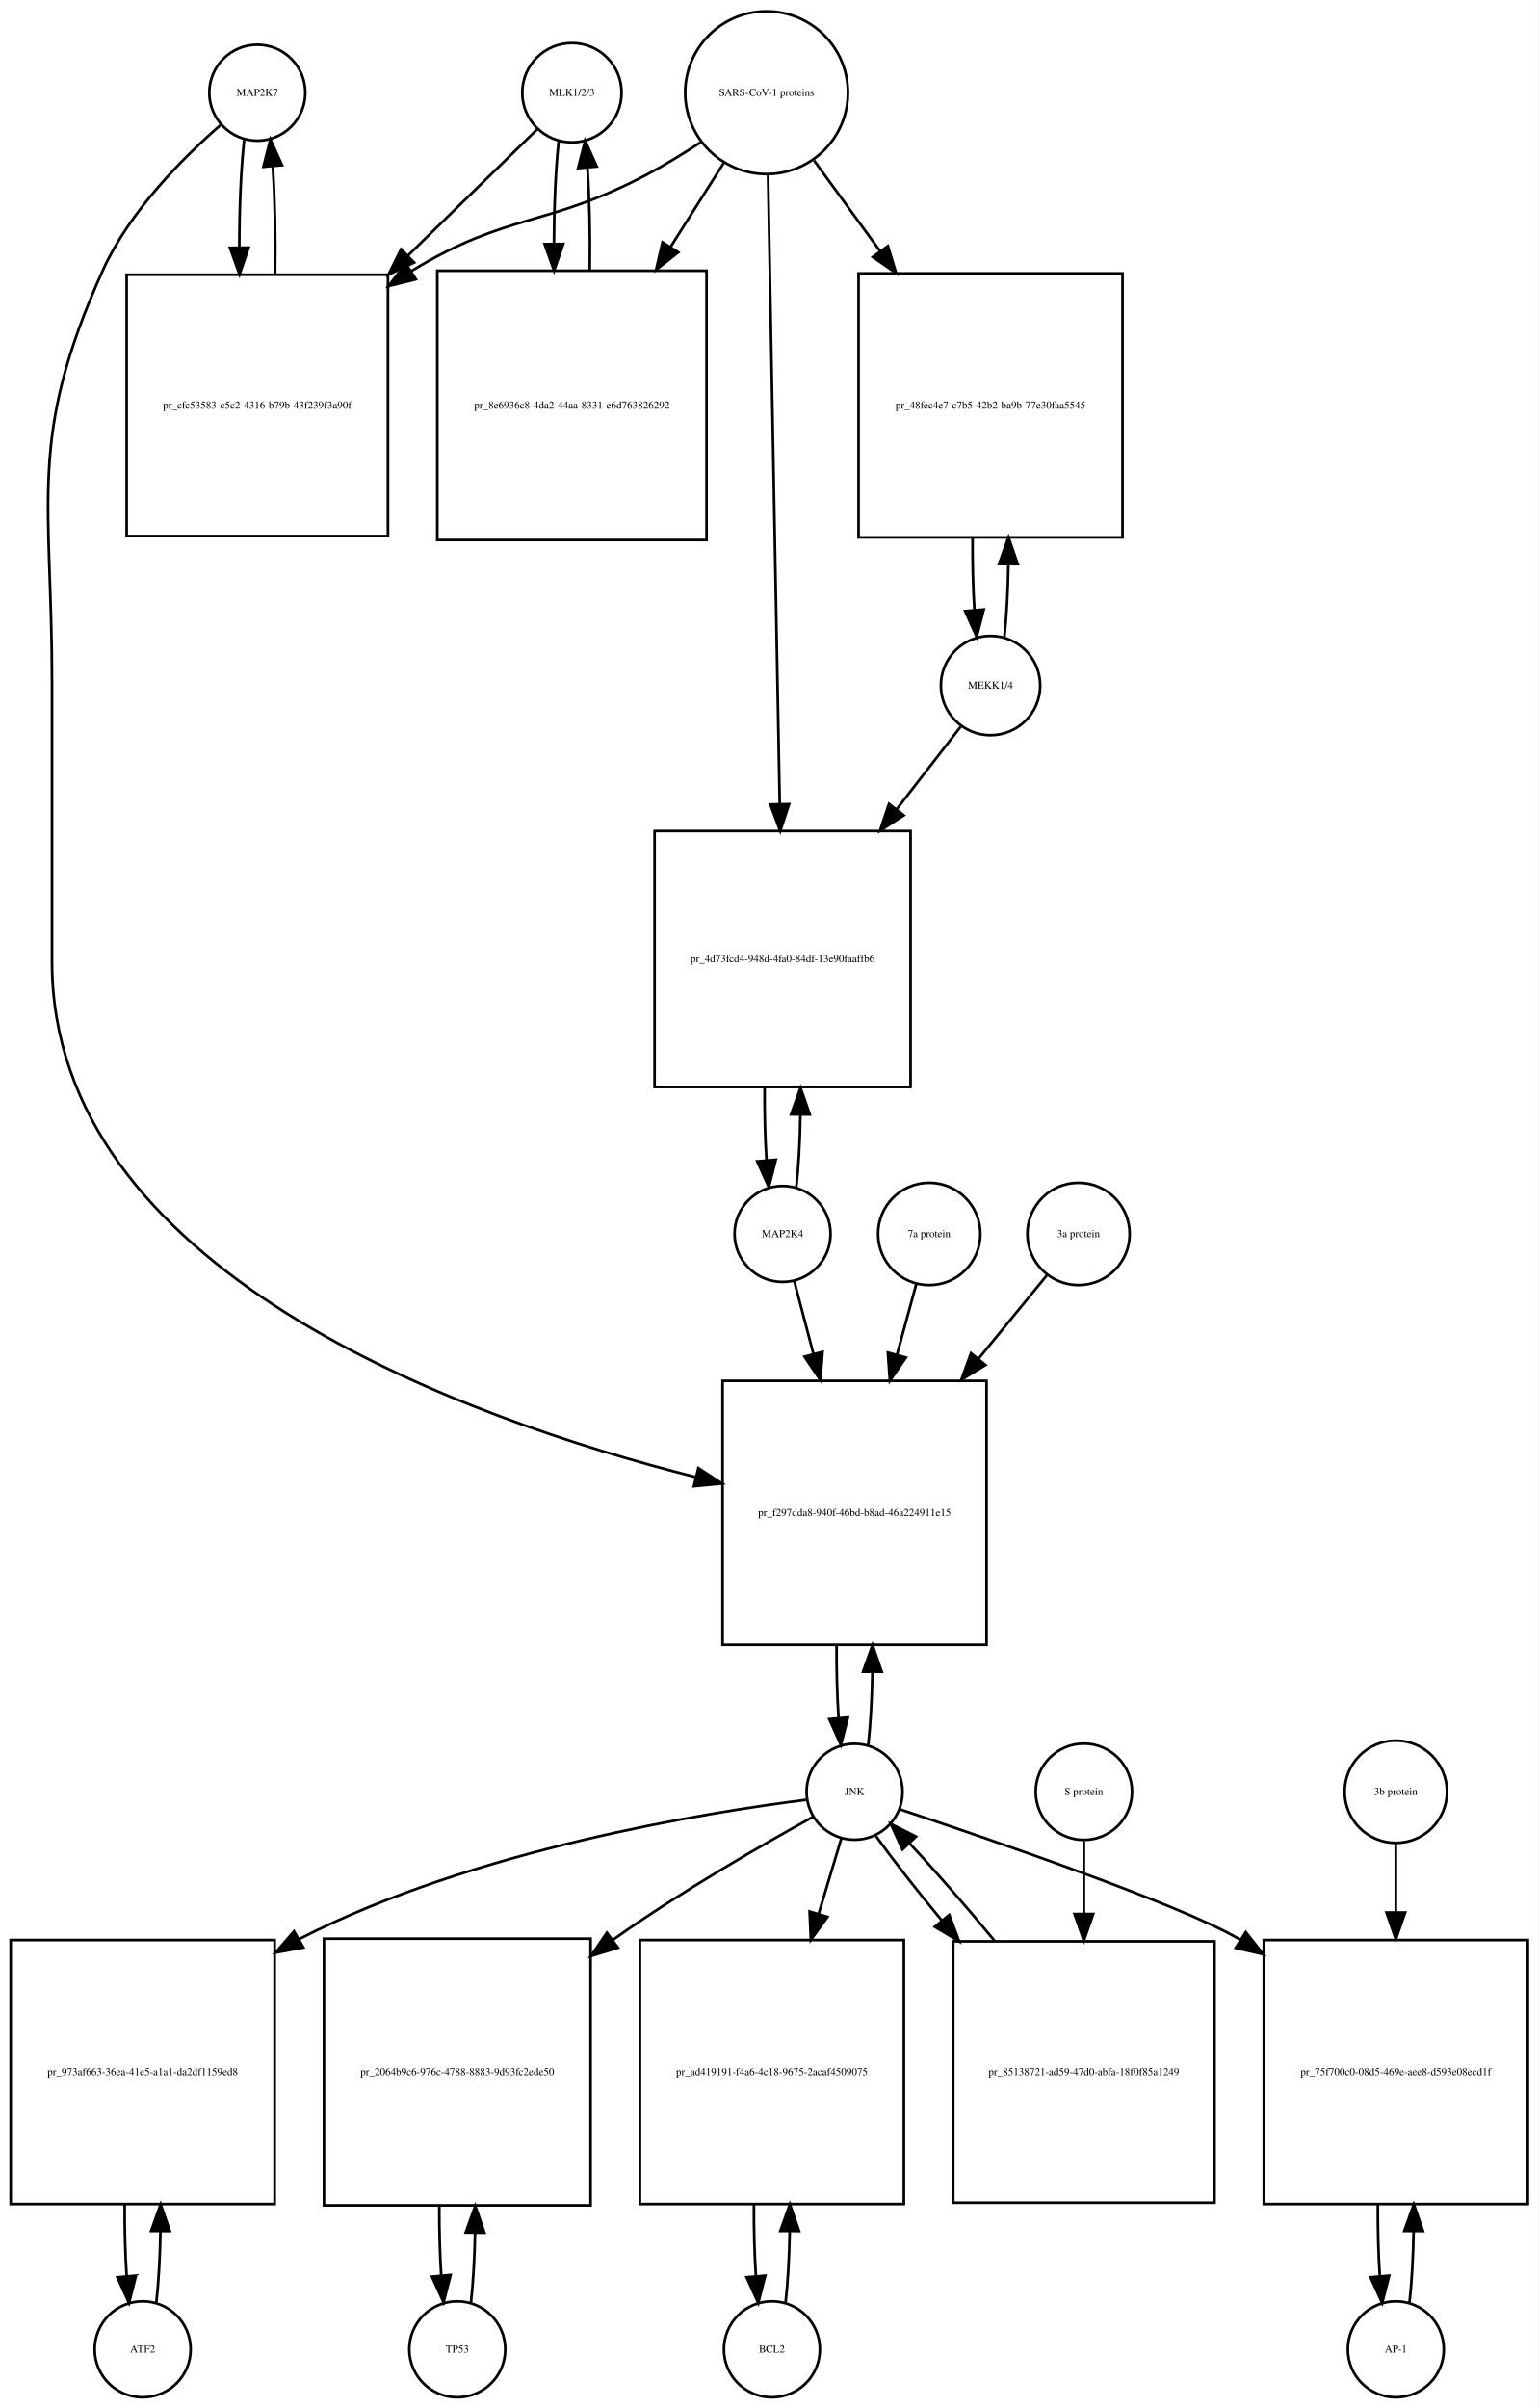
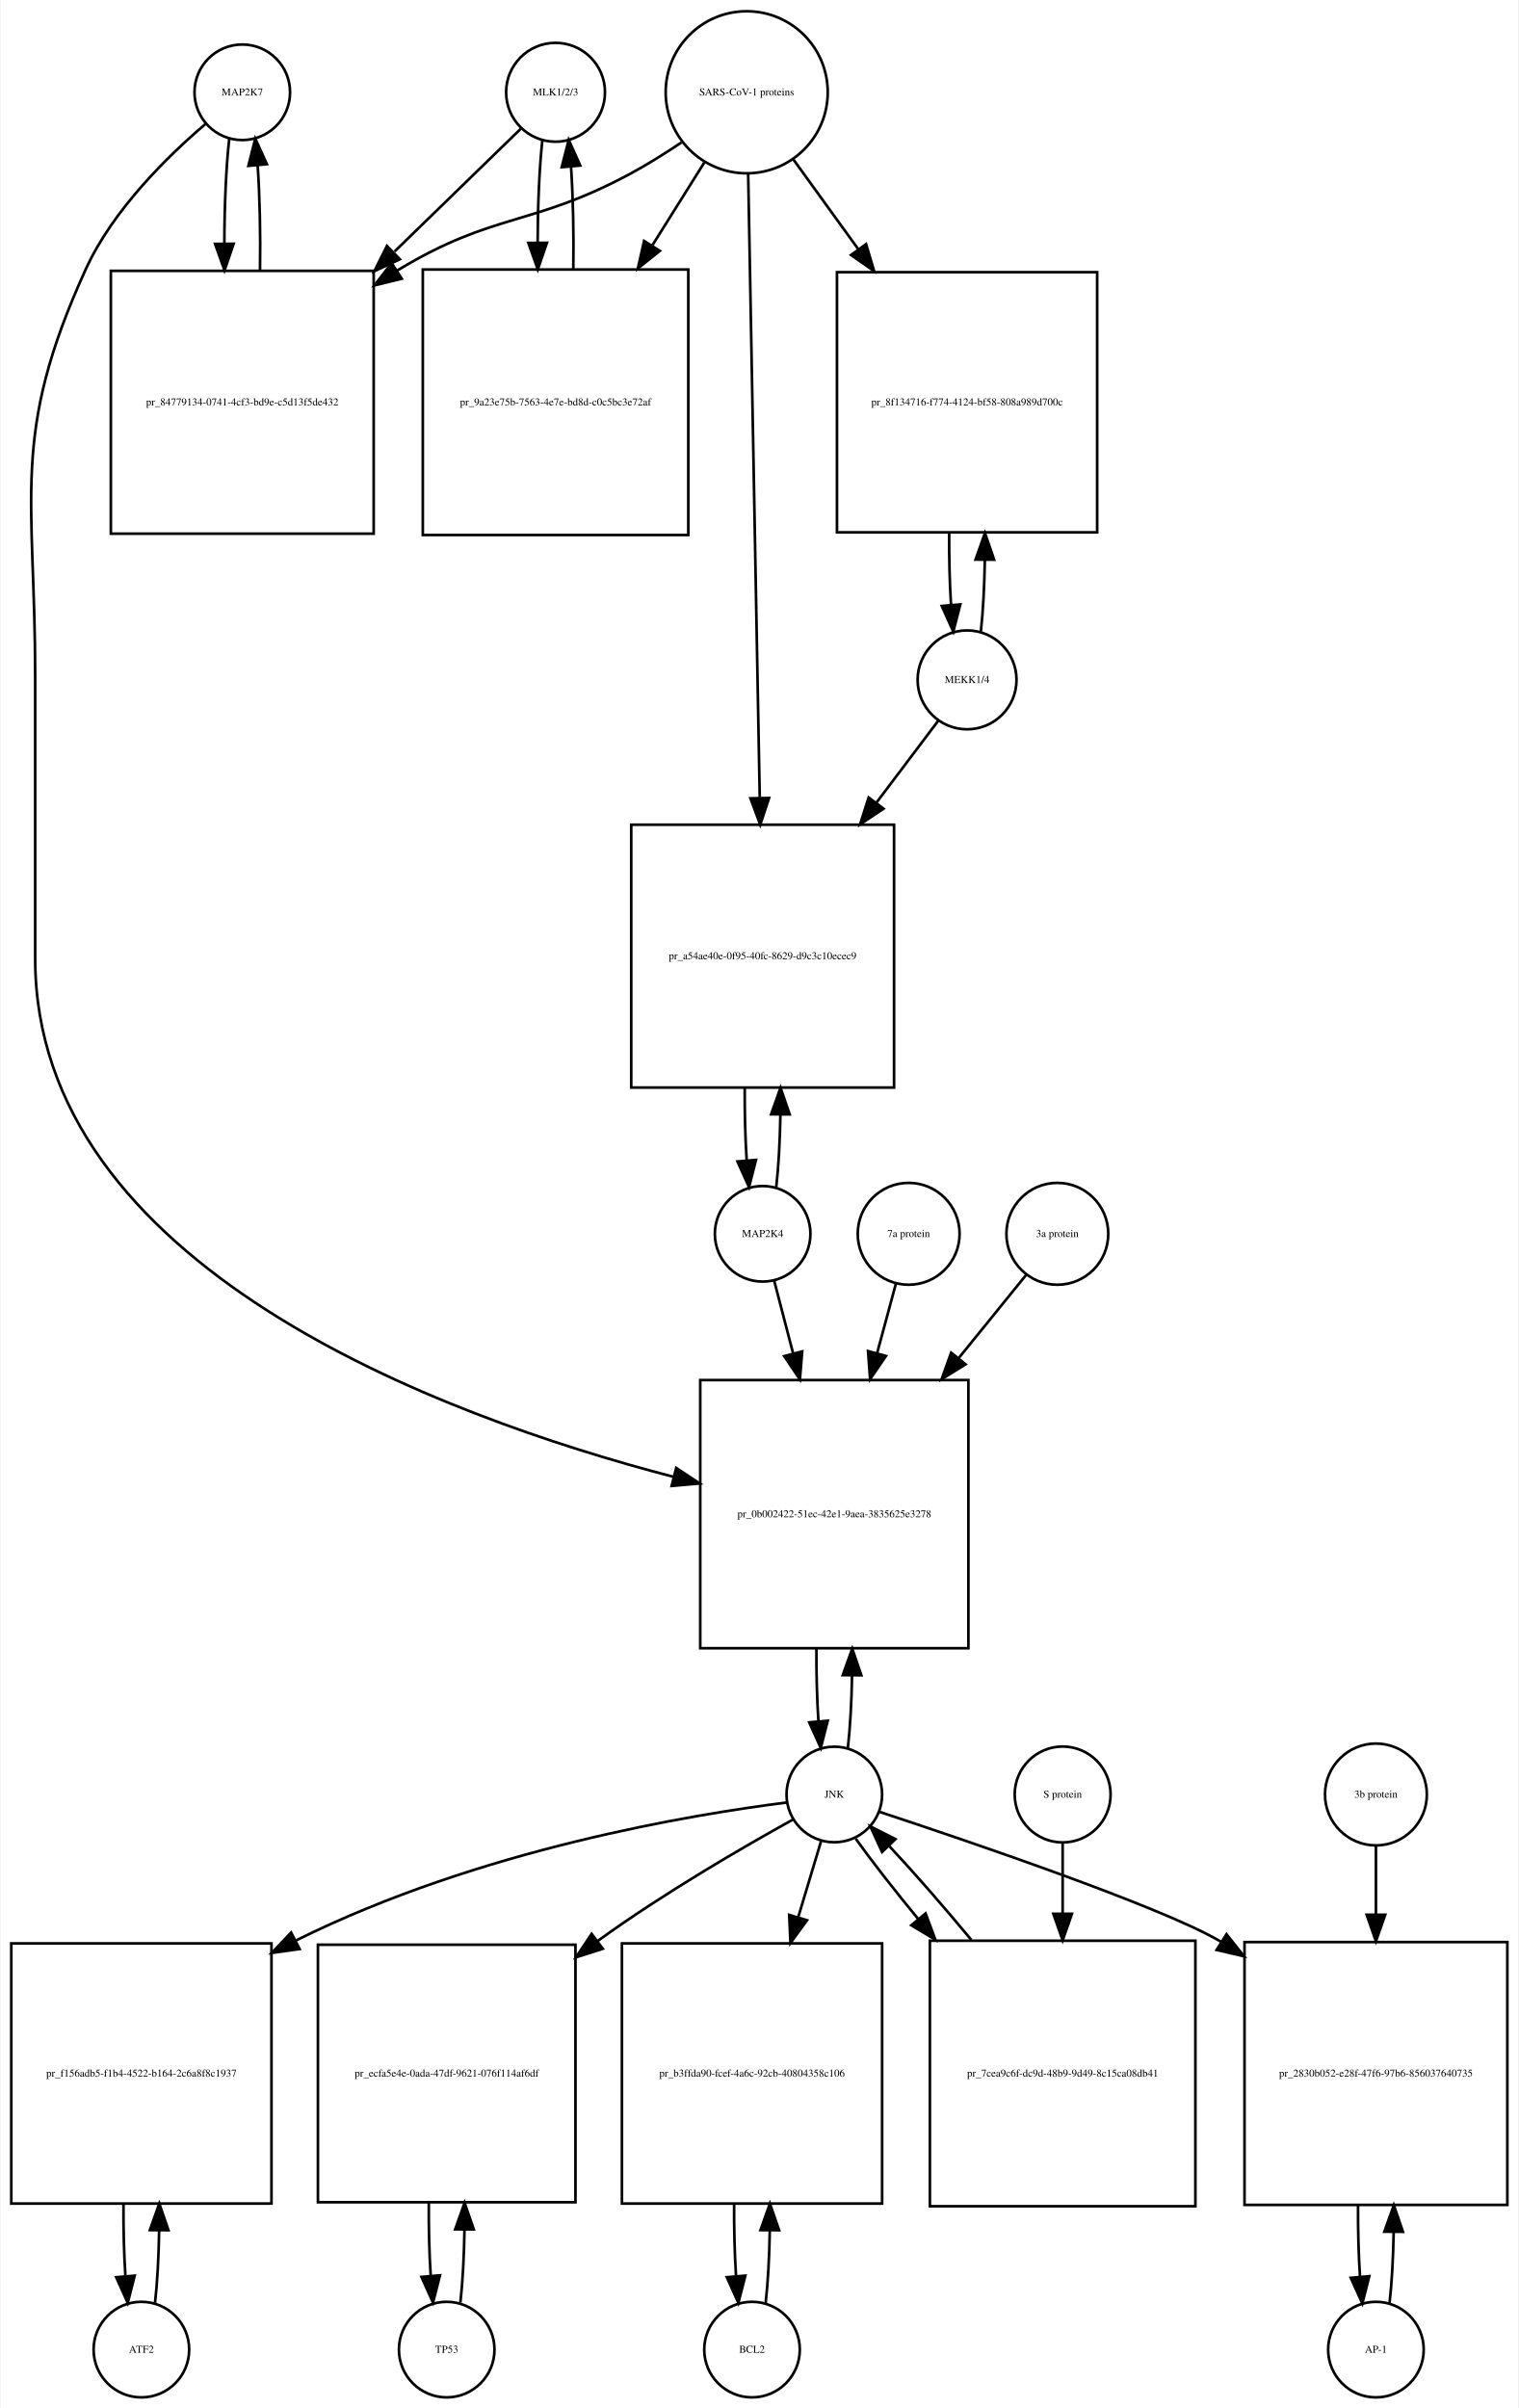
- <svg xmlns="http://www.w3.org/2000/svg" width="577pt" height="903pt" viewBox="0.00 0.00 577.00 903.01">
-   <g id="graph0" class="graph" transform="scale(1 1) rotate(0) translate(4 899.009)">
-     <polygon fill="white" stroke="none" points="-4,4 -4,-899.009 573,-899.009 573,4 -4,4" />
+ <svg xmlns="http://www.w3.org/2000/svg" width="572pt" height="907pt" viewBox="0.00 0.00 571.50 907.01">
+   <g id="graph0" class="graph" transform="scale(1 1) rotate(0) translate(4 903.009)">
+     <polygon fill="white" stroke="none" points="-4,4 -4,-903.009 567.5,-903.009 567.5,4 -4,4" />
    <g id="node1" class="node">
-       <ellipse fill="none" stroke="black" cx="92.5" cy="-864.25" rx="18" ry="18" />
-       <text text-anchor="middle" x="92.5" y="-863.05" font-family="Times,serif" font-size="4.00">MAP2K7</text>
+       <ellipse fill="none" stroke="black" cx="87" cy="-868.25" rx="18" ry="18" />
+       <text text-anchor="middle" x="87" y="-867.05" font-family="Times,serif" font-size="4.00">MAP2K7</text>
    </g>
    <g id="node2" class="node">
-       <polygon fill="none" stroke="black" points="141.5,-795.991 43.5,-795.991 43.5,-697.991 141.5,-697.991 141.5,-795.991" />
-       <text text-anchor="middle" x="92.5" y="-745.791" font-family="Times,serif" font-size="4.00">pr_cfc53583-c5c2-4316-b79b-43f239f3a90f</text>
+       <polygon fill="none" stroke="black" points="136.5,-800.991 37.5,-800.991 37.5,-701.991 136.5,-701.991 136.5,-800.991" />
+       <text text-anchor="middle" x="87" y="-750.291" font-family="Times,serif" font-size="4.00">pr_84779134-0741-4cf3-bd9e-c5d13f5de432</text>
    </g>
    <g id="edge1" class="edge">
-       <path fill="none" stroke="black" d="M87.599,-846.736C86.386,-835.963 85.77,-821.191 85.751,-806.355" />
-       <polygon fill="black" stroke="black" points="89.252,-806.149 85.832,-796.121 82.252,-806.093 89.252,-806.149" />
+       <path fill="none" stroke="black" d="M82.099,-850.808C80.904,-840.233 80.288,-825.787 80.252,-811.226" />
+       <polygon fill="black" stroke="black" points="83.752,-811.195 80.319,-801.172 76.752,-811.148 83.752,-811.195" />
    </g>
    <g id="node20" class="node">
-       <polygon fill="none" stroke="black" points="366,-381.184 267,-381.184 267,-282.184 366,-282.184 366,-381.184" />
-       <text text-anchor="middle" x="316.5" y="-330.484" font-family="Times,serif" font-size="4.00">pr_f297dda8-940f-46bd-b8ad-46a224911e15</text>
+       <polygon fill="none" stroke="black" points="360.5,-383.184 259.5,-383.184 259.5,-282.184 360.5,-282.184 360.5,-383.184" />
+       <text text-anchor="middle" x="310" y="-331.484" font-family="Times,serif" font-size="4.00">pr_0b002422-51ec-42e1-9aea-3835625e3278</text>
    </g>
    <g id="edge2" class="edge">
-       <path fill="none" stroke="black" d="M78.874,-852.26C65.153,-840.341 44.613,-819.982 34.5,-797.491 6.117,-734.367 15.5,-712.14 15.5,-642.929 15.5,-642.929 15.5,-642.929 15.5,-538.368 15.5,-422.575 169.226,-367.237 256.959,-345.084" />
-       <polygon fill="black" stroke="black" points="257.919,-348.452 266.796,-342.669 256.25,-341.654 257.919,-348.452" />
+       <path fill="none" stroke="black" d="M73.141,-856.31C59.187,-844.432 38.295,-824.105 28,-801.491 -0.492,-738.901 9,-716.699 9,-647.929 9,-647.929 9,-647.929 9,-541.868 9,-426.084 161.515,-369.65 249.417,-346.74" />
+       <polygon fill="black" stroke="black" points="250.447,-350.089 259.28,-344.239 248.726,-343.304 250.447,-350.089" />
    </g>
    <g id="edge3" class="edge">
-       <path fill="none" stroke="black" d="M99.168,-796.121C99.409,-809.933 99.12,-824.493 98.301,-836.51" />
-       <polygon fill="black" stroke="black" points="94.792,-836.467 97.401,-846.736 101.765,-837.082 94.792,-836.467" />
+       <path fill="none" stroke="black" d="M93.681,-801.172C93.899,-814.756 93.602,-829.006 92.791,-840.78" />
+       <polygon fill="black" stroke="black" points="89.299,-840.537 91.901,-850.808 96.271,-841.156 89.299,-840.537" />
    </g>
    <g id="node3" class="node">
-       <ellipse fill="none" stroke="black" cx="210.5" cy="-864.25" rx="18.623" ry="18.623" />
-       <text text-anchor="middle" x="210.5" y="-863.05" font-family="Times,serif" font-size="4.00">MLK1/2/3</text>
+       <ellipse fill="none" stroke="black" cx="205" cy="-868.25" rx="18.623" ry="18.623" />
+       <text text-anchor="middle" x="205" y="-867.05" font-family="Times,serif" font-size="4.00">MLK1/2/3</text>
    </g>
    <g id="edge4" class="edge">
-       <path fill="none" stroke="black" d="M197.421,-850.475C185.502,-838.832 167.04,-820.799 148.905,-803.085" />
-       <polygon fill="black" stroke="black" points="151.315,-800.547 141.716,-796.064 146.424,-805.555 151.315,-800.547" />
+       <path fill="none" stroke="black" d="M191.921,-854.53C180.213,-843.143 162.19,-825.615 144.366,-808.281" />
+       <polygon fill="black" stroke="black" points="146.367,-805.345 136.758,-800.882 141.487,-810.363 146.367,-805.345" />
    </g>
    <g id="node5" class="node">
-       <polygon fill="none" stroke="black" points="261,-797.491 160,-797.491 160,-696.491 261,-696.491 261,-797.491" />
-       <text text-anchor="middle" x="210.5" y="-745.791" font-family="Times,serif" font-size="4.00">pr_8e6936c8-4da2-44aa-8331-e6d763826292</text>
+       <polygon fill="none" stroke="black" points="255,-801.491 155,-801.491 155,-701.491 255,-701.491 255,-801.491" />
+       <text text-anchor="middle" x="205" y="-750.291" font-family="Times,serif" font-size="4.00">pr_9a23e75b-7563-4e7e-bd8d-c0c5bc3e72af</text>
    </g>
    <g id="edge5" class="edge">
-       <path fill="none" stroke="black" d="M205.545,-846.243C204.406,-835.863 203.809,-821.905 203.754,-807.774" />
-       <polygon fill="black" stroke="black" points="207.256,-807.522 203.81,-797.503 200.256,-807.484 207.256,-807.522" />
+       <path fill="none" stroke="black" d="M200.045,-850.317C198.901,-839.931 198.303,-825.949 198.253,-811.81" />
+       <polygon fill="black" stroke="black" points="201.755,-811.556 198.314,-801.536 194.755,-811.515 201.755,-811.556" />
    </g>
    <g id="node4" class="node">
-       <ellipse fill="none" stroke="black" cx="283.5" cy="-864.25" rx="30.52" ry="30.52" />
-       <text text-anchor="middle" x="283.5" y="-863.05" font-family="Times,serif" font-size="4.00">SARS-CoV-1 proteins</text>
+       <ellipse fill="none" stroke="black" cx="277" cy="-868.25" rx="30.52" ry="30.52" />
+       <text text-anchor="middle" x="277" y="-867.05" font-family="Times,serif" font-size="4.00">SARS-CoV-1 proteins</text>
    </g>
    <g id="edge6" class="edge">
-       <path fill="none" stroke="black" d="M258.804,-845.669C252.347,-841.423 245.29,-837.08 238.5,-833.491 201.142,-813.741 186.583,-819.484 150.5,-797.491 150.408,-797.435 150.316,-797.379 150.224,-797.322" />
-       <polygon fill="black" stroke="black" points="151.989,-794.293 141.71,-791.725 148.143,-800.143 151.989,-794.293" />
+       <path fill="none" stroke="black" d="M252.418,-849.348C246.231,-845.202 239.497,-840.986 233,-837.491 196.147,-817.667 181.834,-823.102 146,-801.491 145.808,-801.375 145.615,-801.258 145.423,-801.141" />
+       <polygon fill="black" stroke="black" points="147.069,-798.036 136.779,-795.513 143.25,-803.903 147.069,-798.036" />
    </g>
    <g id="edge7" class="edge">
-       <path fill="none" stroke="black" d="M267.48,-837.956C261.527,-828.556 254.499,-817.46 247.449,-806.328" />
-       <polygon fill="black" stroke="black" points="250.378,-804.412 242.07,-797.837 244.464,-808.158 250.378,-804.412" />
+       <path fill="none" stroke="black" d="M261.021,-841.781C255.202,-832.506 248.36,-821.601 241.494,-810.657" />
+       <polygon fill="black" stroke="black" points="244.281,-808.514 236.001,-801.903 238.351,-812.234 244.281,-808.514" />
    </g>
    <g id="node17" class="node">
-       <polygon fill="none" stroke="black" points="417,-796.491 318,-796.491 318,-697.491 417,-697.491 417,-796.491" />
-       <text text-anchor="middle" x="367.5" y="-745.791" font-family="Times,serif" font-size="4.00">pr_48fec4e7-c7b5-42b2-ba9b-77e30faa5545</text>
+       <polygon fill="none" stroke="black" points="409,-800.491 311,-800.491 311,-702.491 409,-702.491 409,-800.491" />
+       <text text-anchor="middle" x="360" y="-750.291" font-family="Times,serif" font-size="4.00">pr_8f134716-f774-4124-bf58-808a989d700c</text>
    </g>
    <g id="edge8" class="edge">
-       <path fill="none" stroke="black" d="M301.314,-838.806C308.592,-828.82 317.34,-816.817 326.056,-804.857" />
-       <polygon fill="black" stroke="black" points="329.005,-806.753 332.067,-796.61 323.348,-802.63 329.005,-806.753" />
+       <path fill="none" stroke="black" d="M294.602,-842.912C301.794,-832.969 310.437,-821.018 319.049,-809.11" />
+       <polygon fill="black" stroke="black" points="321.964,-811.053 324.988,-800.899 316.292,-806.951 321.964,-811.053" />
    </g>
    <g id="node19" class="node">
-       <polygon fill="none" stroke="black" points="337.5,-587.368 241.5,-587.368 241.5,-491.368 337.5,-491.368 337.5,-587.368" />
-       <text text-anchor="middle" x="289.5" y="-538.168" font-family="Times,serif" font-size="4.00">pr_4d73fcd4-948d-4fa0-84df-13e90faaffb6</text>
+       <polygon fill="none" stroke="black" points="332.5,-592.368 233.5,-592.368 233.5,-493.368 332.5,-493.368 332.5,-592.368" />
+       <text text-anchor="middle" x="283" y="-541.668" font-family="Times,serif" font-size="4.00">pr_a54ae40e-0f95-40fc-8629-d9c3c10ecec9</text>
    </g>
    <g id="edge9" class="edge">
-       <path fill="none" stroke="black" d="M284.054,-833.453C285.048,-779.92 287.154,-666.635 288.436,-597.643" />
-       <polygon fill="black" stroke="black" points="291.94,-597.445 288.626,-587.382 284.941,-597.315 291.94,-597.445" />
+       <path fill="none" stroke="black" d="M277.554,-837.406C278.542,-784.163 280.624,-671.901 281.909,-602.676" />
+       <polygon fill="black" stroke="black" points="285.414,-602.432 282.1,-592.369 278.415,-602.302 285.414,-602.432" />
    </g>
    <g id="edge10" class="edge">
-       <path fill="none" stroke="black" d="M217.19,-797.503C217.386,-810.701 217.101,-824.478 216.336,-835.991" />
-       <polygon fill="black" stroke="black" points="212.824,-835.98 215.455,-846.243 219.799,-836.579 212.824,-835.98" />
+       <path fill="none" stroke="black" d="M211.686,-801.536C211.889,-814.733 211.607,-828.53 210.84,-840.056" />
+       <polygon fill="black" stroke="black" points="207.327,-840.053 209.955,-850.317 214.301,-840.654 207.327,-840.053" />
    </g>
    <g id="node6" class="node">
-       <ellipse fill="none" stroke="black" cx="49.5" cy="-18" rx="18" ry="18" />
-       <text text-anchor="middle" x="49.5" y="-16.8" font-family="Times,serif" font-size="4.00">ATF2</text>
+       <ellipse fill="none" stroke="black" cx="49" cy="-18" rx="18" ry="18" />
+       <text text-anchor="middle" x="49" y="-16.8" font-family="Times,serif" font-size="4.00">ATF2</text>
    </g>
    <g id="node7" class="node">
-       <polygon fill="none" stroke="black" points="99,-171.5 0,-171.5 0,-72.5 99,-72.5 99,-171.5" />
-       <text text-anchor="middle" x="49.5" y="-120.8" font-family="Times,serif" font-size="4.00">pr_973af663-36ea-41e5-a1a1-da2df1159ed8</text>
+       <polygon fill="none" stroke="black" points="98,-171 7.10543e-15,-171 7.10543e-15,-73 98,-73 98,-171" />
+       <text text-anchor="middle" x="49" y="-120.8" font-family="Times,serif" font-size="4.00">pr_f156adb5-f1b4-4522-b164-2c6a8f8c1937</text>
    </g>
    <g id="edge11" class="edge">
-       <path fill="none" stroke="black" d="M54.613,-35.374C55.474,-42.882 55.996,-52.286 56.177,-62.091" />
-       <polygon fill="black" stroke="black" points="52.679,-62.413 56.243,-72.39 59.679,-62.368 52.679,-62.413" />
+       <path fill="none" stroke="black" d="M54.139,-35.597C55.009,-43.28 55.526,-52.913 55.692,-62.917" />
+       <polygon fill="black" stroke="black" points="52.192,-63.004 55.74,-72.987 59.192,-62.97 52.192,-63.004" />
    </g>
    <g id="edge12" class="edge">
-       <path fill="none" stroke="black" d="M42.757,-72.39C42.705,-63.114 42.953,-53.732 43.498,-45.476" />
-       <polygon fill="black" stroke="black" points="46.997,-45.642 44.387,-35.374 40.024,-45.029 46.997,-45.642" />
+       <path fill="none" stroke="black" d="M42.26,-72.987C42.196,-63.646 42.434,-54.17 42.975,-45.82" />
+       <polygon fill="black" stroke="black" points="46.485,-45.862 43.861,-35.597 39.511,-45.258 46.485,-45.862" />
    </g>
    <g id="node8" class="node">
-       <ellipse fill="none" stroke="black" cx="316.5" cy="-227.092" rx="18" ry="18" />
-       <text text-anchor="middle" x="316.5" y="-225.892" font-family="Times,serif" font-size="4.00">JNK</text>
+       <ellipse fill="none" stroke="black" cx="310" cy="-227.092" rx="18" ry="18" />
+       <text text-anchor="middle" x="310" y="-225.892" font-family="Times,serif" font-size="4.00">JNK</text>
    </g>
    <g id="edge13" class="edge">
-       <path fill="none" stroke="black" d="M298.588,-224.105C261.377,-219.418 173.744,-205.45 108.5,-172 108.404,-171.951 108.307,-171.901 108.211,-171.851" />
-       <polygon fill="black" stroke="black" points="109.754,-168.701 99.338,-166.762 106.271,-174.773 109.754,-168.701" />
+       <path fill="none" stroke="black" d="M292.107,-224.084C256.947,-219.593 176.83,-206.638 107.386,-172.182" />
+       <polygon fill="black" stroke="black" points="108.596,-168.868 98.102,-167.409 105.396,-175.094 108.596,-168.868" />
    </g>
    <g id="node10" class="node">
-       <polygon fill="none" stroke="black" points="217.5,-172 117.5,-172 117.5,-72 217.5,-72 217.5,-172" />
-       <text text-anchor="middle" x="167.5" y="-120.8" font-family="Times,serif" font-size="4.00">pr_2064b9c6-976c-4788-8883-9d93fc2ede50</text>
+       <polygon fill="none" stroke="black" points="212.5,-170.5 115.5,-170.5 115.5,-73.5 212.5,-73.5 212.5,-170.5" />
+       <text text-anchor="middle" x="164" y="-120.8" font-family="Times,serif" font-size="4.00">pr_ecfa5e4e-0ada-47df-9621-076f114af6df</text>
    </g>
    <g id="edge14" class="edge">
-       <path fill="none" stroke="black" d="M301.087,-217.774C282.8,-207.691 251.626,-189.829 226.5,-172 226.317,-171.87 226.133,-171.74 225.95,-171.609" />
-       <polygon fill="black" stroke="black" points="227.76,-168.595 217.631,-165.486 223.61,-174.232 227.76,-168.595" />
+       <path fill="none" stroke="black" d="M294.394,-217.639C276.227,-207.567 245.579,-189.849 221,-172 220.914,-171.938 220.828,-171.875 220.743,-171.813" />
+       <polygon fill="black" stroke="black" points="222.8,-168.981 212.707,-165.758 218.588,-174.572 222.8,-168.981" />
    </g>
    <g id="node12" class="node">
-       <polygon fill="none" stroke="black" points="335,-171.5 236,-171.5 236,-72.5 335,-72.5 335,-171.5" />
-       <text text-anchor="middle" x="285.5" y="-120.8" font-family="Times,serif" font-size="4.00">pr_ad419191-f4a6-4c18-9675-2acaf4509075</text>
+       <polygon fill="none" stroke="black" points="328,-171 230,-171 230,-73 328,-73 328,-171" />
+       <text text-anchor="middle" x="279" y="-120.8" font-family="Times,serif" font-size="4.00">pr_b3ffda90-fcef-4a6c-92cb-40804358c106</text>
    </g>
    <g id="edge15" class="edge">
-       <path fill="none" stroke="black" d="M311.519,-209.528C309.134,-201.597 306.12,-191.574 302.996,-181.185" />
-       <polygon fill="black" stroke="black" points="306.343,-180.159 300.111,-171.591 299.639,-182.175 306.343,-180.159" />
+       <path fill="none" stroke="black" d="M305.019,-209.528C302.608,-201.51 299.554,-191.354 296.393,-180.842" />
+       <polygon fill="black" stroke="black" points="299.708,-179.709 293.476,-171.141 293.004,-181.725 299.708,-179.709" />
    </g>
    <g id="node14" class="node">
-       <polygon fill="none" stroke="black" points="569,-171.5 470,-171.5 470,-72.5 569,-72.5 569,-171.5" />
-       <text text-anchor="middle" x="519.5" y="-120.8" font-family="Times,serif" font-size="4.00">pr_75f700c0-08d5-469e-aee8-d593e08ecd1f</text>
+       <polygon fill="none" stroke="black" points="563.5,-171.5 464.5,-171.5 464.5,-72.5 563.5,-72.5 563.5,-171.5" />
+       <text text-anchor="middle" x="514" y="-120.8" font-family="Times,serif" font-size="4.00">pr_2830b052-e28f-47f6-97b6-856037640735</text>
    </g>
    <g id="edge16" class="edge">
-       <path fill="none" stroke="black" d="M333.297,-220.569C366.219,-209.617 437.984,-185.078 460.5,-172 460.694,-171.887 460.889,-171.774 461.083,-171.66" />
-       <polygon fill="black" stroke="black" points="463.216,-174.452 469.793,-166.145 459.472,-168.537 463.216,-174.452" />
+       <path fill="none" stroke="black" d="M326.914,-220.579C360.066,-209.643 432.332,-185.131 455,-172 455.194,-171.887 455.389,-171.774 455.583,-171.66" />
+       <polygon fill="black" stroke="black" points="457.714,-174.454 464.298,-166.154 453.975,-168.537 457.714,-174.454" />
    </g>
    <g id="edge17" class="edge">
-       <path fill="none" stroke="black" d="M321.626,-244.673C322.496,-252.352 323.017,-261.986 323.187,-272.004" />
-       <polygon fill="black" stroke="black" points="319.688,-272.111 323.242,-282.092 326.688,-272.073 319.688,-272.111" />
+       <path fill="none" stroke="black" d="M315.1,-244.608C315.971,-252.265 316.497,-261.882 316.678,-271.907" />
+       <polygon fill="black" stroke="black" points="313.179,-272.035 316.745,-282.012 320.179,-271.989 313.179,-272.035" />
    </g>
    <g id="node23" class="node">
-       <polygon fill="none" stroke="black" points="451.5,-171 353.5,-171 353.5,-73 451.5,-73 451.5,-171" />
-       <text text-anchor="middle" x="402.5" y="-120.8" font-family="Times,serif" font-size="4.00">pr_85138721-ad59-47d0-abfa-18f0f85a1249</text>
+       <polygon fill="none" stroke="black" points="446,-172 346,-172 346,-72 446,-72 446,-172" />
+       <text text-anchor="middle" x="396" y="-120.8" font-family="Times,serif" font-size="4.00">pr_7cea9c6f-dc9d-48b9-9d49-8c15ca08db41</text>
    </g>
    <g id="edge18" class="edge">
-       <path fill="none" stroke="black" d="M324.552,-210.434C330.761,-201.748 339.686,-190.361 349.313,-178.69" />
-       <polygon fill="black" stroke="black" points="352.004,-180.927 355.719,-171.004 346.627,-176.445 352.004,-180.927" />
+       <path fill="none" stroke="black" d="M318.052,-210.434C324.006,-202.105 332.456,-191.294 341.628,-180.129" />
+       <polygon fill="black" stroke="black" points="344.376,-182.298 348.072,-172.369 338.991,-177.826 344.376,-182.298" />
    </g>
    <g id="node9" class="node">
-       <ellipse fill="none" stroke="black" cx="167.5" cy="-18" rx="18" ry="18" />
-       <text text-anchor="middle" x="167.5" y="-16.8" font-family="Times,serif" font-size="4.00">TP53</text>
+       <ellipse fill="none" stroke="black" cx="164" cy="-18" rx="18" ry="18" />
+       <text text-anchor="middle" x="164" y="-16.8" font-family="Times,serif" font-size="4.00">TP53</text>
    </g>
    <g id="edge19" class="edge">
-       <path fill="none" stroke="black" d="M172.641,-35.615C173.475,-42.991 173.985,-52.162 174.171,-61.733" />
-       <polygon fill="black" stroke="black" points="170.671,-61.819 174.246,-71.793 177.671,-61.767 170.671,-61.819" />
+       <path fill="none" stroke="black" d="M169.151,-35.709C170.021,-43.44 170.536,-53.128 170.696,-63.176" />
+       <polygon fill="black" stroke="black" points="167.196,-63.3 170.738,-73.285 174.196,-63.271 167.196,-63.3" />
    </g>
    <g id="edge20" class="edge">
-       <path fill="none" stroke="black" d="M160.754,-71.793C160.717,-62.827 160.958,-53.786 161.478,-45.783" />
-       <polygon fill="black" stroke="black" points="164.982,-45.88 162.359,-35.615 158.009,-45.275 164.982,-45.88" />
+       <path fill="none" stroke="black" d="M157.262,-73.285C157.19,-63.806 157.43,-54.176 157.983,-45.71" />
+       <polygon fill="black" stroke="black" points="161.473,-45.974 158.849,-35.709 154.499,-45.37 161.473,-45.974" />
    </g>
    <g id="node11" class="node">
-       <ellipse fill="none" stroke="black" cx="285.5" cy="-18" rx="18" ry="18" />
-       <text text-anchor="middle" x="285.5" y="-16.8" font-family="Times,serif" font-size="4.00">BCL2</text>
+       <ellipse fill="none" stroke="black" cx="279" cy="-18" rx="18" ry="18" />
+       <text text-anchor="middle" x="279" y="-16.8" font-family="Times,serif" font-size="4.00">BCL2</text>
    </g>
    <g id="edge21" class="edge">
-       <path fill="none" stroke="black" d="M290.613,-35.374C291.474,-42.882 291.996,-52.286 292.177,-62.091" />
-       <polygon fill="black" stroke="black" points="288.679,-62.413 292.243,-72.39 295.679,-62.368 288.679,-62.413" />
+       <path fill="none" stroke="black" d="M284.139,-35.597C285.009,-43.28 285.526,-52.913 285.692,-62.917" />
+       <polygon fill="black" stroke="black" points="282.192,-63.004 285.74,-72.987 289.192,-62.97 282.192,-63.004" />
    </g>
    <g id="edge22" class="edge">
-       <path fill="none" stroke="black" d="M278.757,-72.39C278.705,-63.114 278.952,-53.732 279.498,-45.476" />
-       <polygon fill="black" stroke="black" points="282.997,-45.642 280.387,-35.374 276.024,-45.029 282.997,-45.642" />
+       <path fill="none" stroke="black" d="M272.26,-72.987C272.196,-63.646 272.434,-54.17 272.975,-45.82" />
+       <polygon fill="black" stroke="black" points="276.485,-45.862 273.861,-35.597 269.511,-45.258 276.485,-45.862" />
    </g>
    <g id="node13" class="node">
-       <ellipse fill="none" stroke="black" cx="519.5" cy="-18" rx="18" ry="18" />
-       <text text-anchor="middle" x="519.5" y="-16.8" font-family="Times,serif" font-size="4.00">AP-1</text>
+       <ellipse fill="none" stroke="black" cx="514" cy="-18" rx="18" ry="18" />
+       <text text-anchor="middle" x="514" y="-16.8" font-family="Times,serif" font-size="4.00">AP-1</text>
    </g>
    <g id="edge23" class="edge">
-       <path fill="none" stroke="black" d="M524.613,-35.374C525.474,-42.882 525.996,-52.286 526.177,-62.091" />
-       <polygon fill="black" stroke="black" points="522.679,-62.413 526.243,-72.39 529.679,-62.368 522.679,-62.413" />
+       <path fill="none" stroke="black" d="M519.113,-35.374C519.974,-42.882 520.496,-52.286 520.677,-62.091" />
+       <polygon fill="black" stroke="black" points="517.179,-62.413 520.743,-72.39 524.179,-62.368 517.179,-62.413" />
    </g>
    <g id="edge24" class="edge">
-       <path fill="none" stroke="black" d="M512.757,-72.39C512.705,-63.114 512.952,-53.732 513.498,-45.476" />
-       <polygon fill="black" stroke="black" points="516.997,-45.642 514.387,-35.374 510.024,-45.029 516.997,-45.642" />
+       <path fill="none" stroke="black" d="M507.257,-72.39C507.205,-63.114 507.452,-53.732 507.998,-45.476" />
+       <polygon fill="black" stroke="black" points="511.497,-45.642 508.887,-35.374 504.524,-45.029 511.497,-45.642" />
    </g>
    <g id="node15" class="node">
-       <ellipse fill="none" stroke="black" cx="519.5" cy="-227.092" rx="19.184" ry="19.184" />
-       <text text-anchor="middle" x="519.5" y="-225.892" font-family="Times,serif" font-size="4.00">3b protein</text>
+       <ellipse fill="none" stroke="black" cx="514" cy="-227.092" rx="19.184" ry="19.184" />
+       <text text-anchor="middle" x="514" y="-225.892" font-family="Times,serif" font-size="4.00">3b protein</text>
    </g>
    <g id="edge25" class="edge">
-       <path fill="none" stroke="black" d="M519.5,-207.661C519.5,-200.261 519.5,-191.281 519.5,-181.971" />
-       <polygon fill="black" stroke="black" points="523,-181.798 519.5,-171.798 516,-181.798 523,-181.798" />
+       <path fill="none" stroke="black" d="M514,-207.661C514,-200.261 514,-191.281 514,-181.971" />
+       <polygon fill="black" stroke="black" points="517.5,-181.798 514,-171.798 510.5,-181.798 517.5,-181.798" />
    </g>
    <g id="node16" class="node">
-       <ellipse fill="none" stroke="black" cx="367.5" cy="-641.929" rx="18.623" ry="18.623" />
-       <text text-anchor="middle" x="367.5" y="-640.729" font-family="Times,serif" font-size="4.00">MEKK1/4</text>
+       <ellipse fill="none" stroke="black" cx="360" cy="-646.929" rx="18.623" ry="18.623" />
+       <text text-anchor="middle" x="360" y="-645.729" font-family="Times,serif" font-size="4.00">MEKK1/4</text>
    </g>
    <g id="edge26" class="edge">
-       <path fill="none" stroke="black" d="M372.692,-660.179C373.534,-667.901 374.035,-677.502 374.194,-687.459" />
-       <polygon fill="black" stroke="black" points="370.694,-687.494 374.24,-697.478 377.694,-687.462 370.694,-687.494" />
+       <path fill="none" stroke="black" d="M365.192,-665.096C366.025,-672.7 366.525,-682.136 366.689,-691.934" />
+       <polygon fill="black" stroke="black" points="363.191,-692.23 366.74,-702.213 370.19,-692.196 363.191,-692.23" />
    </g>
    <g id="edge27" class="edge">
-       <path fill="none" stroke="black" d="M356.325,-626.521C349.822,-618.137 341.165,-606.977 332.245,-595.476" />
-       <polygon fill="black" stroke="black" points="334.945,-593.247 326.05,-587.49 329.414,-597.537 334.945,-593.247" />
+       <path fill="none" stroke="black" d="M349.293,-631.738C342.981,-623.371 334.535,-612.176 325.79,-600.584" />
+       <polygon fill="black" stroke="black" points="328.527,-598.401 319.71,-592.526 322.939,-602.617 328.527,-598.401" />
    </g>
    <g id="edge28" class="edge">
-       <path fill="none" stroke="black" d="M360.76,-697.478C360.697,-688.185 360.927,-678.76 361.451,-670.419" />
-       <polygon fill="black" stroke="black" points="364.961,-670.437 362.308,-660.179 357.986,-669.852 364.961,-670.437" />
+       <path fill="none" stroke="black" d="M353.26,-702.213C353.197,-692.965 353.427,-683.586 353.951,-675.285" />
+       <polygon fill="black" stroke="black" points="357.457,-675.354 354.808,-665.096 350.482,-674.767 357.457,-675.354" />
    </g>
    <g id="node18" class="node">
-       <ellipse fill="none" stroke="black" cx="289.5" cy="-436.276" rx="18" ry="18" />
-       <text text-anchor="middle" x="289.5" y="-435.076" font-family="Times,serif" font-size="4.00">MAP2K4</text>
+       <ellipse fill="none" stroke="black" cx="283" cy="-438.276" rx="18" ry="18" />
+       <text text-anchor="middle" x="283" y="-437.076" font-family="Times,serif" font-size="4.00">MAP2K4</text>
    </g>
    <g id="edge29" class="edge">
-       <path fill="none" stroke="black" d="M294.651,-453.836C295.521,-461.498 296.036,-471.1 296.196,-481.058" />
-       <polygon fill="black" stroke="black" points="292.696,-481.092 296.238,-491.077 299.696,-481.063 292.696,-481.092" />
+       <path fill="none" stroke="black" d="M288.126,-455.857C288.996,-463.536 289.517,-473.17 289.687,-483.188" />
+       <polygon fill="black" stroke="black" points="286.188,-483.295 289.742,-493.276 293.188,-483.257 286.188,-483.295" />
    </g>
    <g id="edge30" class="edge">
-       <path fill="none" stroke="black" d="M293.838,-418.792C295.871,-411.066 298.43,-401.345 301.089,-391.24" />
-       <polygon fill="black" stroke="black" points="304.496,-392.048 303.656,-381.487 297.726,-390.267 304.496,-392.048" />
+       <path fill="none" stroke="black" d="M287.338,-420.632C289.349,-412.917 291.873,-403.232 294.501,-393.151" />
+       <polygon fill="black" stroke="black" points="297.903,-393.975 297.038,-383.415 291.129,-392.209 297.903,-393.975" />
    </g>
    <g id="edge31" class="edge">
-       <path fill="none" stroke="black" d="M282.762,-491.077C282.691,-481.788 282.925,-472.35 283.464,-464.028" />
-       <polygon fill="black" stroke="black" points="286.971,-464.101 284.349,-453.836 279.997,-463.496 286.971,-464.101" />
+       <path fill="none" stroke="black" d="M276.258,-493.276C276.201,-483.913 276.443,-474.43 276.987,-466.078" />
+       <polygon fill="black" stroke="black" points="280.496,-466.122 277.874,-455.857 273.522,-465.517 280.496,-466.122" />
    </g>
    <g id="edge32" class="edge">
-       <path fill="none" stroke="black" d="M309.758,-282.092C309.701,-272.729 309.943,-263.246 310.487,-254.894" />
-       <polygon fill="black" stroke="black" points="313.996,-254.938 311.374,-244.673 307.022,-254.333 313.996,-254.938" />
+       <path fill="none" stroke="black" d="M303.255,-282.012C303.21,-272.624 303.462,-263.144 304.009,-254.806" />
+       <polygon fill="black" stroke="black" points="307.517,-254.875 304.9,-244.608 300.543,-254.266 307.517,-254.875" />
    </g>
    <g id="node21" class="node">
-       <ellipse fill="none" stroke="black" cx="344.5" cy="-436.276" rx="19.184" ry="19.184" />
-       <text text-anchor="middle" x="344.5" y="-435.076" font-family="Times,serif" font-size="4.00">7a protein</text>
+       <ellipse fill="none" stroke="black" cx="338" cy="-438.276" rx="19.184" ry="19.184" />
+       <text text-anchor="middle" x="338" y="-437.076" font-family="Times,serif" font-size="4.00">7a protein</text>
    </g>
    <g id="edge33" class="edge">
-       <path fill="none" stroke="black" d="M339.623,-417.406C337.555,-409.828 335.016,-400.526 332.387,-390.893" />
-       <polygon fill="black" stroke="black" points="335.751,-389.926 329.742,-381.201 328.998,-391.769 335.751,-389.926" />
+       <path fill="none" stroke="black" d="M333.25,-419.703C331.214,-412.17 328.705,-402.888 326.097,-393.24" />
+       <polygon fill="black" stroke="black" points="329.458,-392.26 323.47,-383.519 322.701,-394.086 329.458,-392.26" />
    </g>
    <g id="node22" class="node">
-       <ellipse fill="none" stroke="black" cx="400.5" cy="-436.276" rx="19.184" ry="19.184" />
-       <text text-anchor="middle" x="400.5" y="-435.076" font-family="Times,serif" font-size="4.00">3a protein</text>
+       <ellipse fill="none" stroke="black" cx="394" cy="-438.276" rx="19.184" ry="19.184" />
+       <text text-anchor="middle" x="394" y="-437.076" font-family="Times,serif" font-size="4.00">3a protein</text>
    </g>
    <g id="edge34" class="edge">
-       <path fill="none" stroke="black" d="M388.82,-421.011C381.868,-412.52 372.543,-401.13 362.904,-389.359" />
-       <polygon fill="black" stroke="black" points="365.591,-387.115 356.547,-381.595 360.174,-391.549 365.591,-387.115" />
+       <path fill="none" stroke="black" d="M382.32,-422.872C375.507,-414.47 366.416,-403.258 356.984,-391.626" />
+       <polygon fill="black" stroke="black" points="359.441,-389.099 350.424,-383.536 354.004,-393.508 359.441,-389.099" />
    </g>
    <g id="edge35" class="edge">
-       <path fill="none" stroke="black" d="M368.898,-171.358C358.237,-184.249 346.788,-197.408 337.256,-207.592" />
-       <polygon fill="black" stroke="black" points="334.483,-205.426 330.074,-215.059 339.528,-210.278 334.483,-205.426" />
+       <path fill="none" stroke="black" d="M361.602,-172.319C351.113,-184.969 339.931,-197.799 330.606,-207.752" />
+       <polygon fill="black" stroke="black" points="327.986,-205.427 323.574,-215.059 333.03,-210.281 327.986,-205.427" />
    </g>
    <g id="node24" class="node">
-       <ellipse fill="none" stroke="black" cx="402.5" cy="-227.092" rx="18.062" ry="18.062" />
-       <text text-anchor="middle" x="402.5" y="-225.892" font-family="Times,serif" font-size="4.00">S protein</text>
+       <ellipse fill="none" stroke="black" cx="396" cy="-227.092" rx="18.062" ry="18.062" />
+       <text text-anchor="middle" x="396" y="-225.892" font-family="Times,serif" font-size="4.00">S protein</text>
    </g>
    <g id="edge36" class="edge">
-       <path fill="none" stroke="black" d="M402.5,-208.604C402.5,-200.848 402.5,-191.231 402.5,-181.274" />
-       <polygon fill="black" stroke="black" points="406,-181.259 402.5,-171.259 399,-181.259 406,-181.259" />
+       <path fill="none" stroke="black" d="M396,-208.604C396,-201.1 396,-191.853 396,-182.241" />
+       <polygon fill="black" stroke="black" points="399.5,-182.149 396,-172.149 392.5,-182.149 399.5,-182.149" />
    </g>
  </g>
</svg>
